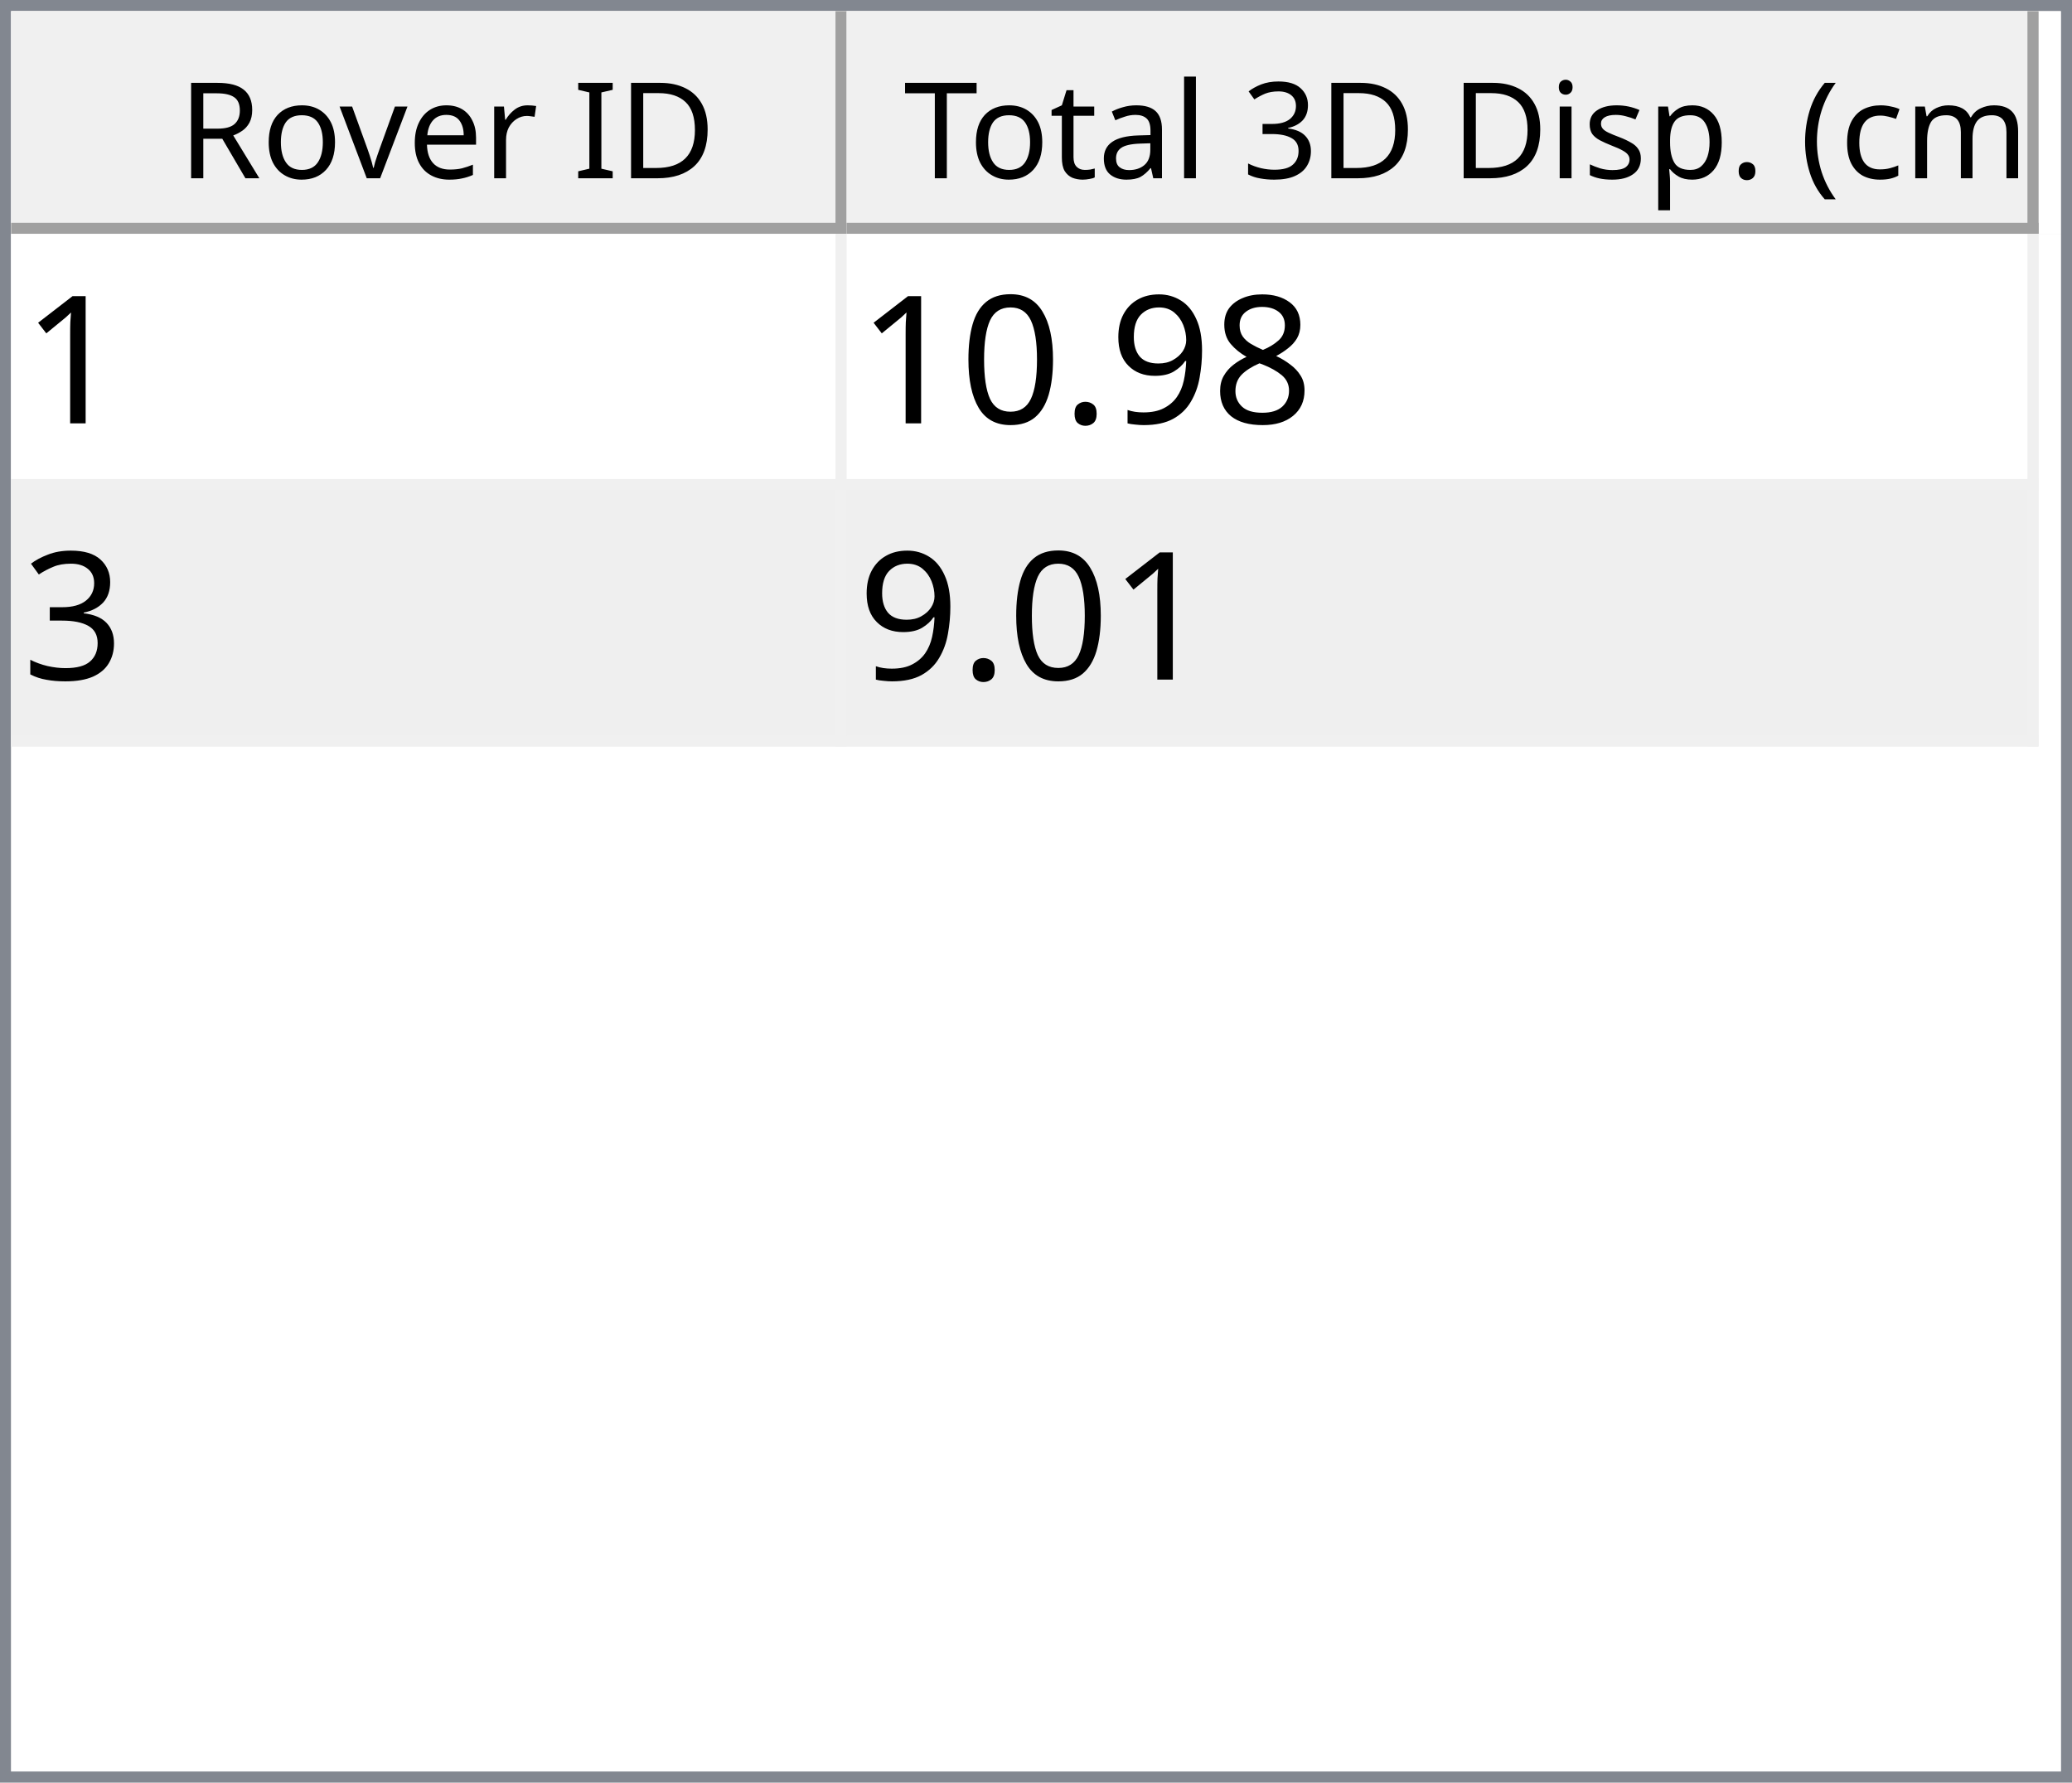
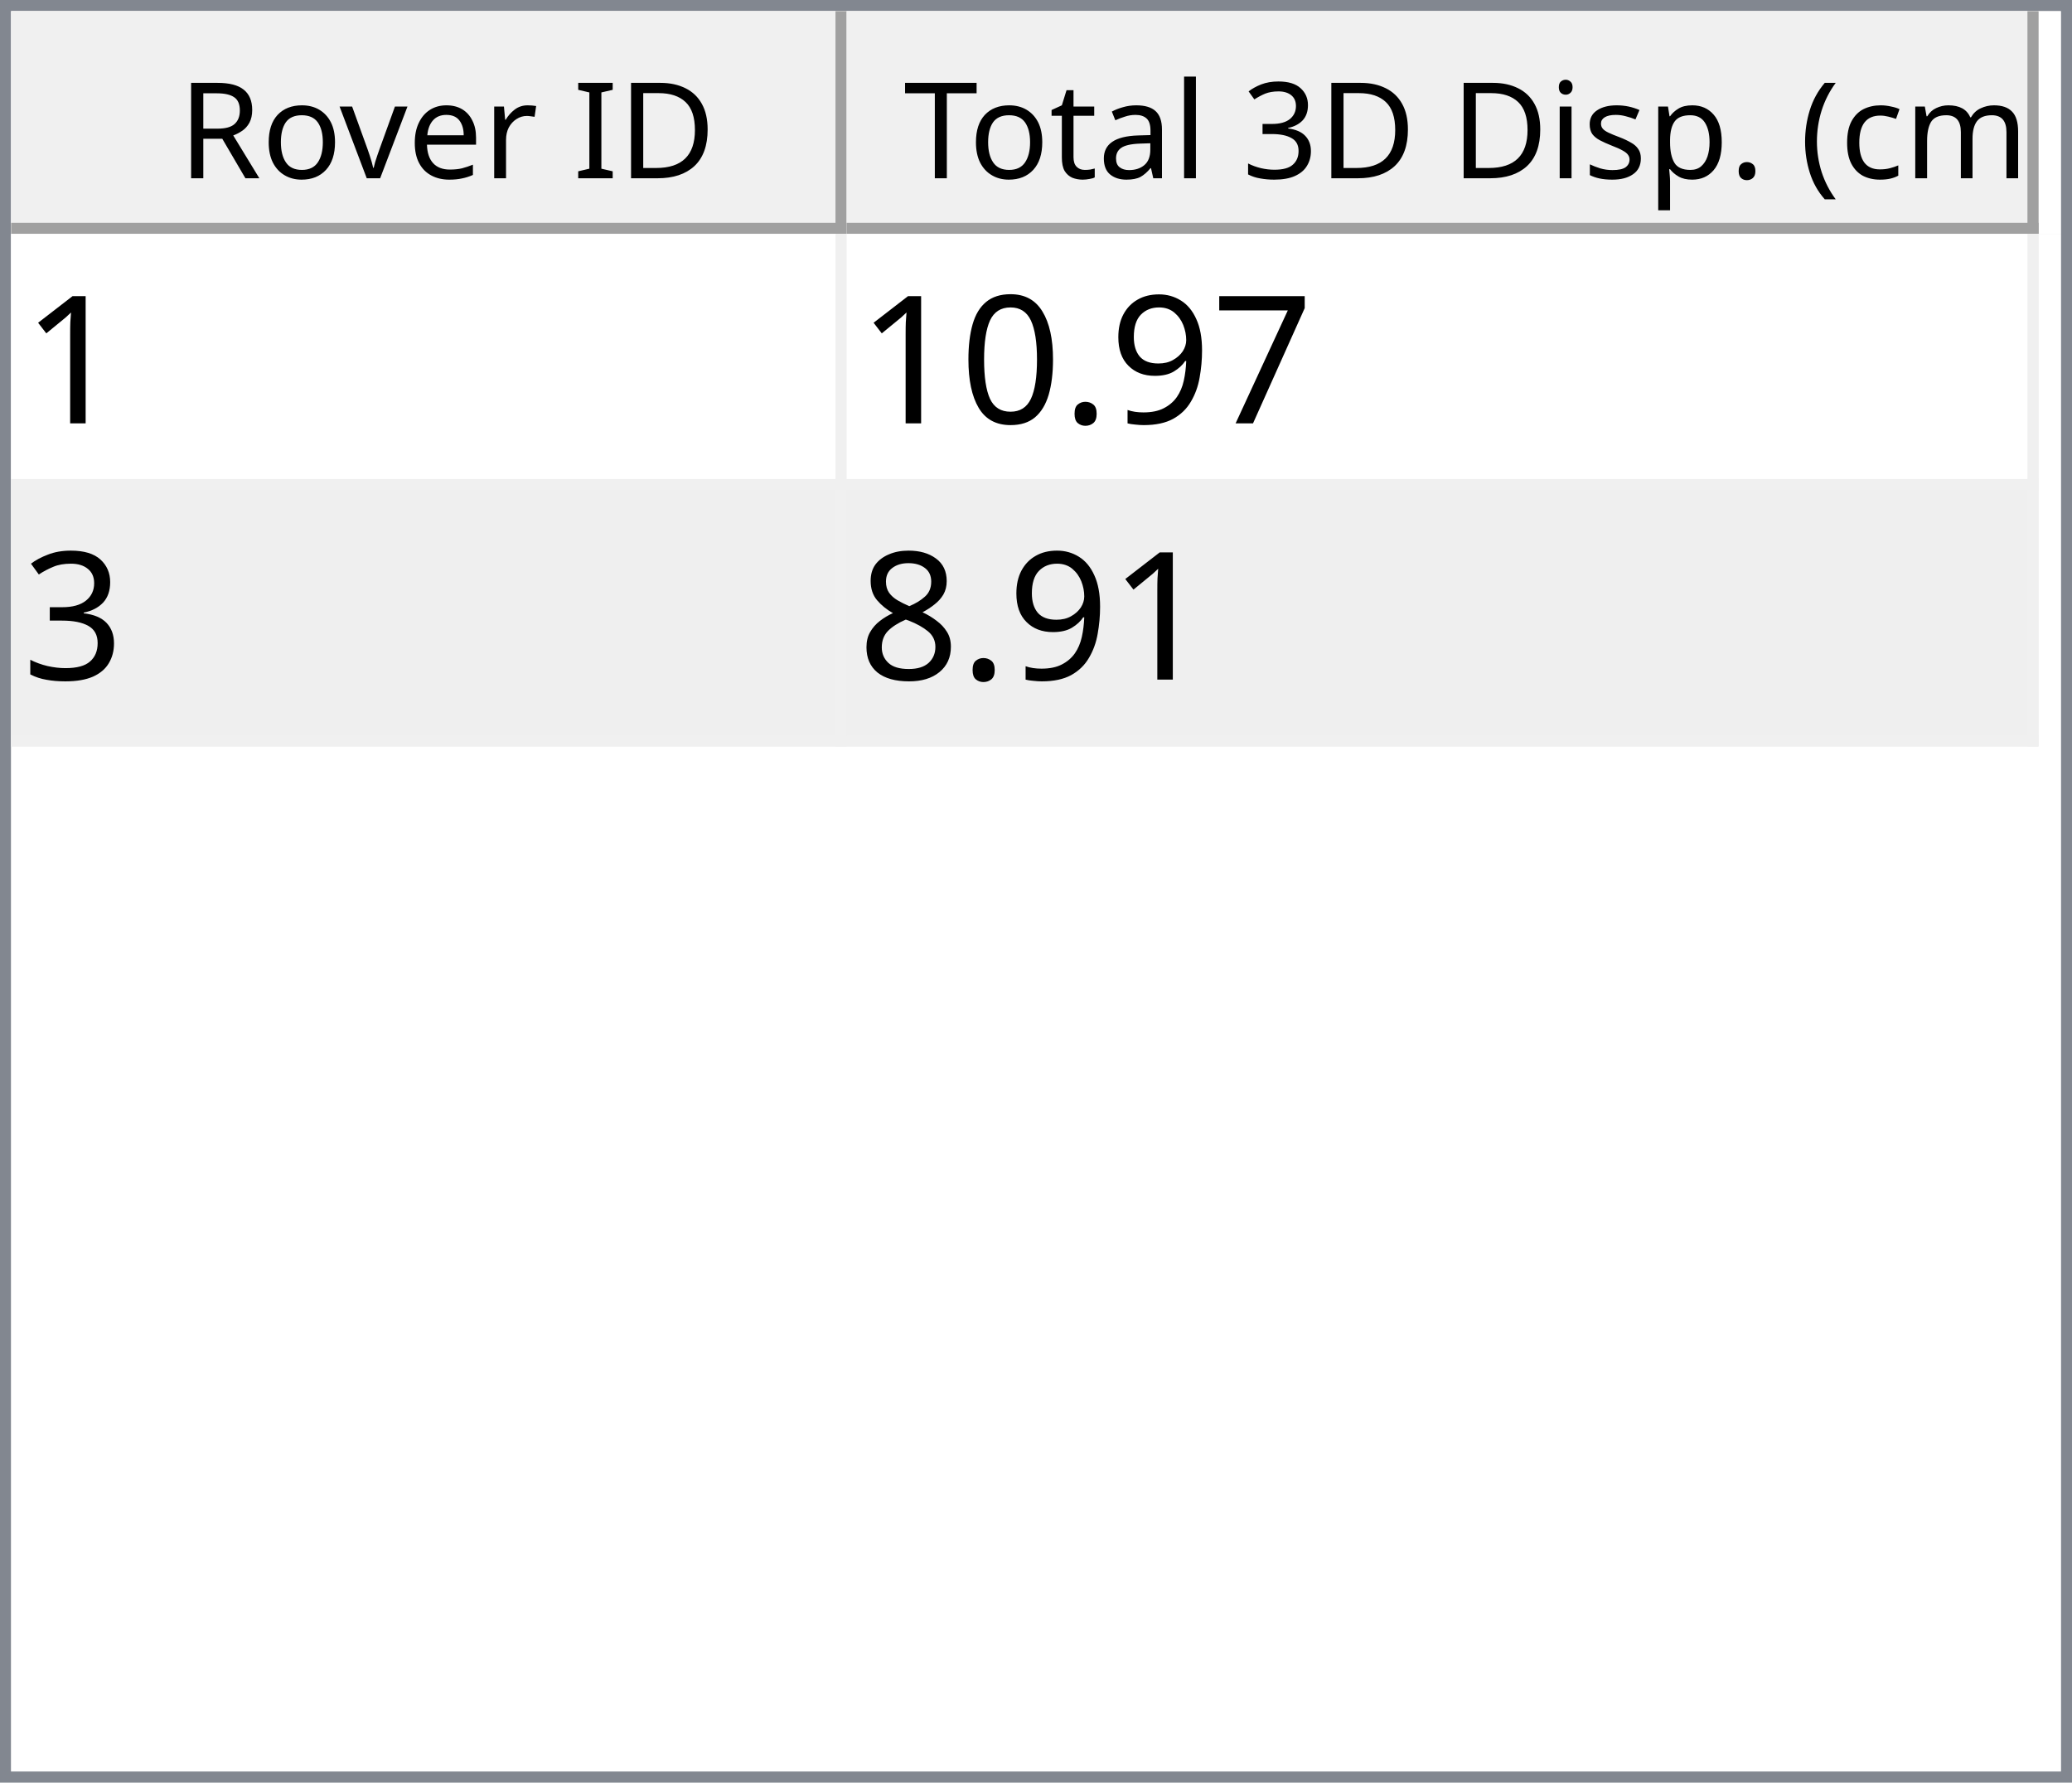
<svg xmlns="http://www.w3.org/2000/svg" style="fill-opacity:1; color-rendering:auto; color-interpolation:auto; text-rendering:auto; stroke:black; stroke-linecap:square; stroke-miterlimit:10; shape-rendering:auto; stroke-opacity:1; fill:black; stroke-dasharray:none; font-weight:normal; stroke-width:1; font-family:'Dialog'; font-style:normal; stroke-linejoin:miter; font-size:12px; stroke-dashoffset:0; image-rendering:auto;" width="186" height="160">
  <defs id="genericDefs" />
  <g>
    <defs id="defs1">
      <clipPath clipPathUnits="userSpaceOnUse" id="clipPath1">
        <path d="M0 0 L186 0 L186 160 L0 160 L0 0 Z" />
      </clipPath>
      <clipPath clipPathUnits="userSpaceOnUse" id="clipPath2">
        <path d="M0 0 L0 160 L186 160 L186 0 Z" />
      </clipPath>
      <clipPath clipPathUnits="userSpaceOnUse" id="clipPath3">
        <path d="M0 0 L0 20 L184 20 L184 0 Z" />
      </clipPath>
      <clipPath clipPathUnits="userSpaceOnUse" id="clipPath4">
        <path d="M0 0 L0 20 L75 20 L75 0 Z" />
      </clipPath>
      <clipPath clipPathUnits="userSpaceOnUse" id="clipPath5">
        <path d="M1 1 L1 19 L74 19 L74 1 Z" />
      </clipPath>
      <clipPath clipPathUnits="userSpaceOnUse" id="clipPath6">
        <path d="M0 0 L0 18 L73 18 L73 0 Z" />
      </clipPath>
      <clipPath clipPathUnits="userSpaceOnUse" id="clipPath7">
        <path d="M-0.5 -0.5 L-0.5 19.5 L74.5 19.5 L74.5 -0.5 Z" />
      </clipPath>
      <clipPath clipPathUnits="userSpaceOnUse" id="clipPath8">
        <path d="M0 0 L0 20 L107 20 L107 0 Z" />
      </clipPath>
      <clipPath clipPathUnits="userSpaceOnUse" id="clipPath9">
        <path d="M1 1 L1 19 L106 19 L106 1 Z" />
      </clipPath>
      <clipPath clipPathUnits="userSpaceOnUse" id="clipPath10">
        <path d="M0 0 L0 18 L105 18 L105 0 Z" />
      </clipPath>
      <clipPath clipPathUnits="userSpaceOnUse" id="clipPath11">
        <path d="M-0.5 -0.5 L-0.5 19.5 L106.5 19.5 L106.5 -0.5 Z" />
      </clipPath>
      <clipPath clipPathUnits="userSpaceOnUse" id="clipPath12">
        <path d="M0 0 L0 138 L184 138 L184 0 Z" />
      </clipPath>
      <clipPath clipPathUnits="userSpaceOnUse" id="clipPath13">
        <path d="M0 0 L0 46 L182 46 L182 0 Z" />
      </clipPath>
      <clipPath clipPathUnits="userSpaceOnUse" id="clipPath14">
        <path d="M-0.5 -0.5 L-0.5 45.5 L181.5 45.5 L181.5 -0.5 Z" />
      </clipPath>
      <clipPath clipPathUnits="userSpaceOnUse" id="clipPath15">
        <path d="M0 0 L0 22 L74 22 L74 0 Z" />
      </clipPath>
      <clipPath clipPathUnits="userSpaceOnUse" id="clipPath16">
        <path d="M0 0 L0 22 L106 22 L106 0 Z" />
      </clipPath>
      <font horiz-adv-x="64.551" id="font1">
        <font-face ascent="107.91" descent="25.098" units-per-em="100" style="font-style:normal; font-family:Segoe UI; font-weight:normal;" />
        <missing-glyph horiz-adv-x="64.551" d="M8.109 0 L8.109 68.266 L56.453 68.266 L56.453 0 L8.109 0 ZM15.328 7.234 L49.219 7.234 L49.219 61.031 L15.328 61.031 L15.328 7.234 Z" />
        <glyph unicode="D" horiz-adv-x="70.117" d="M9.188 0 L9.188 70.016 L28.516 70.016 Q65.531 70.016 65.531 35.891 Q65.531 19.672 55.25 9.836 Q44.969 0 27.734 0 L9.188 0 ZM17.391 62.594 L17.391 7.422 L27.828 7.422 Q41.609 7.422 49.273 14.797 Q56.938 22.172 56.938 35.688 Q56.938 62.594 28.328 62.594 L17.391 62.594 Z" />
        <glyph unicode="I" horiz-adv-x="26.611" d="M17.391 0 L9.188 0 L9.188 70.016 L17.391 70.016 L17.391 0 Z" />
        <glyph unicode=" " horiz-adv-x="27.393" d="" />
        <glyph unicode="r" horiz-adv-x="34.766" d="M34.188 41.891 Q32.078 43.5 28.125 43.5 Q23 43.5 19.555 38.672 Q16.109 33.844 16.109 25.484 L16.109 0 L8.109 0 L8.109 50 L16.109 50 L16.109 39.703 L16.312 39.703 Q18.016 44.969 21.531 47.922 Q25.047 50.875 29.391 50.875 Q32.516 50.875 34.188 50.203 L34.188 41.891 Z" />
        <glyph unicode="e" horiz-adv-x="52.295" d="M48.297 23 L12.984 23 Q13.188 14.656 17.484 10.109 Q21.781 5.562 29.297 5.562 Q37.75 5.562 44.828 11.141 L44.828 3.609 Q38.234 -1.172 27.391 -1.172 Q16.797 -1.172 10.742 5.641 Q4.688 12.453 4.688 24.812 Q4.688 36.469 11.305 43.82 Q17.922 51.172 27.734 51.172 Q37.547 51.172 42.922 44.828 Q48.297 38.484 48.297 27.203 L48.297 23 ZM40.094 29.781 Q40.047 36.719 36.75 40.578 Q33.453 44.438 27.594 44.438 Q21.922 44.438 17.969 40.383 Q14.016 36.328 13.094 29.781 L40.094 29.781 Z" />
        <glyph unicode="v" horiz-adv-x="47.9" d="M47.406 50 L27.484 0 L19.625 0 L0.688 50 L9.469 50 L22.172 13.672 Q23.578 9.672 23.922 6.688 L24.125 6.688 Q24.609 10.453 25.688 13.484 L38.969 50 L47.406 50 Z" />
        <glyph unicode="o" horiz-adv-x="58.594" d="M29 -1.172 Q17.922 -1.172 11.305 5.836 Q4.688 12.844 4.688 24.422 Q4.688 37.016 11.57 44.094 Q18.453 51.172 30.172 51.172 Q41.359 51.172 47.633 44.289 Q53.906 37.406 53.906 25.203 Q53.906 13.234 47.141 6.031 Q40.375 -1.172 29 -1.172 ZM29.594 44.438 Q21.875 44.438 17.383 39.188 Q12.891 33.938 12.891 24.703 Q12.891 15.828 17.43 10.695 Q21.969 5.562 29.594 5.562 Q37.359 5.562 41.531 10.594 Q45.703 15.625 45.703 24.906 Q45.703 34.281 41.531 39.359 Q37.359 44.438 29.594 44.438 Z" />
        <glyph unicode="R" horiz-adv-x="59.814" d="M59.375 0 L49.609 0 L37.891 19.625 Q36.281 22.359 34.766 24.289 Q33.25 26.219 31.664 27.438 Q30.078 28.656 28.25 29.219 Q26.422 29.781 24.125 29.781 L17.391 29.781 L17.391 0 L9.188 0 L9.188 70.016 L30.078 70.016 Q34.672 70.016 38.555 68.867 Q42.438 67.719 45.289 65.375 Q48.141 63.031 49.758 59.547 Q51.375 56.062 51.375 51.375 Q51.375 47.703 50.273 44.656 Q49.172 41.609 47.148 39.211 Q45.125 36.812 42.266 35.133 Q39.406 33.453 35.844 32.516 L35.844 32.328 Q37.594 31.547 38.891 30.547 Q40.188 29.547 41.359 28.18 Q42.531 26.812 43.68 25.078 Q44.828 23.344 46.234 21.047 L59.375 0 ZM17.391 62.594 L17.391 37.203 L28.516 37.203 Q31.594 37.203 34.203 38.133 Q36.812 39.062 38.719 40.797 Q40.625 42.531 41.703 45.047 Q42.781 47.562 42.781 50.688 Q42.781 56.297 39.141 59.445 Q35.5 62.594 28.609 62.594 L17.391 62.594 Z" />
        <glyph unicode=")" horiz-adv-x="30.176" d="M8.297 -15.922 L1.172 -15.922 Q16.406 2.344 16.406 26.812 Q16.406 51.469 1.078 70.016 L8.297 70.016 Q23.531 52.156 23.531 26.703 Q23.531 1.375 8.297 -15.922 Z" />
        <glyph unicode="m" horiz-adv-x="86.133" d="M79.109 0 L71.094 0 L71.094 28.719 Q71.094 37.016 68.531 40.727 Q65.969 44.438 59.906 44.438 Q54.781 44.438 51.195 39.75 Q47.609 35.062 47.609 28.516 L47.609 0 L39.594 0 L39.594 29.688 Q39.594 44.438 28.219 44.438 Q22.953 44.438 19.531 40.016 Q16.109 35.594 16.109 28.516 L16.109 0 L8.109 0 L8.109 50 L16.109 50 L16.109 42.094 L16.312 42.094 Q21.625 51.172 31.844 51.172 Q36.969 51.172 40.773 48.312 Q44.578 45.453 46 40.828 Q51.562 51.172 62.594 51.172 Q79.109 51.172 79.109 30.812 L79.109 0 Z" />
        <glyph unicode="c" horiz-adv-x="46.191" d="M42.188 2.297 Q36.422 -1.172 28.516 -1.172 Q17.828 -1.172 11.258 5.789 Q4.688 12.75 4.688 23.828 Q4.688 36.188 11.766 43.68 Q18.844 51.172 30.672 51.172 Q37.25 51.172 42.281 48.734 L42.281 40.531 Q36.719 44.438 30.375 44.438 Q22.703 44.438 17.797 38.945 Q12.891 33.453 12.891 24.516 Q12.891 15.719 17.508 10.641 Q22.125 5.562 29.891 5.562 Q36.422 5.562 42.188 9.906 L42.188 2.297 Z" />
        <glyph unicode="(" horiz-adv-x="30.176" d="M29.109 -15.922 L21.969 -15.922 Q6.844 1.375 6.844 26.703 Q6.844 52.156 21.969 70.016 L29.203 70.016 Q13.875 51.469 13.875 26.812 Q13.875 2.344 29.109 -15.922 Z" />
        <glyph unicode="." horiz-adv-x="21.68" d="M10.891 -1.078 Q8.641 -1.078 7.055 0.539 Q5.469 2.156 5.469 4.391 Q5.469 6.641 7.055 8.273 Q8.641 9.906 10.891 9.906 Q13.188 9.906 14.797 8.273 Q16.406 6.641 16.406 4.391 Q16.406 2.156 14.797 0.539 Q13.188 -1.078 10.891 -1.078 Z" />
        <glyph unicode="p" horiz-adv-x="58.789" d="M16.312 7.234 L16.109 7.234 L16.109 -23 L8.109 -23 L8.109 50 L16.109 50 L16.109 41.219 L16.312 41.219 Q22.219 51.172 33.594 51.172 Q43.266 51.172 48.688 44.461 Q54.109 37.75 54.109 26.469 Q54.109 13.922 48 6.375 Q41.891 -1.172 31.297 -1.172 Q21.578 -1.172 16.312 7.234 ZM16.109 27.391 L16.109 20.406 Q16.109 14.203 20.141 9.883 Q24.172 5.562 30.375 5.562 Q37.641 5.562 41.773 11.133 Q45.906 16.703 45.906 26.609 Q45.906 34.969 42.047 39.703 Q38.188 44.438 31.594 44.438 Q24.609 44.438 20.359 39.578 Q16.109 34.719 16.109 27.391 Z" />
        <glyph unicode="s" horiz-adv-x="42.432" d="M5.078 1.812 L5.078 10.406 Q11.625 5.562 19.484 5.562 Q30.031 5.562 30.031 12.594 Q30.031 14.594 29.125 15.992 Q28.219 17.391 26.68 18.461 Q25.141 19.531 23.07 20.383 Q21 21.234 18.609 22.172 Q15.281 23.484 12.766 24.828 Q10.25 26.172 8.57 27.859 Q6.891 29.547 6.031 31.695 Q5.172 33.844 5.172 36.719 Q5.172 40.234 6.789 42.945 Q8.406 45.656 11.086 47.484 Q13.766 49.312 17.211 50.242 Q20.656 51.172 24.312 51.172 Q30.812 51.172 35.938 48.922 L35.938 40.828 Q30.422 44.438 23.25 44.438 Q21 44.438 19.195 43.922 Q17.391 43.406 16.094 42.477 Q14.797 41.547 14.086 40.258 Q13.375 38.969 13.375 37.406 Q13.375 35.453 14.086 34.133 Q14.797 32.812 16.164 31.789 Q17.531 30.766 19.484 29.938 Q21.438 29.109 23.922 28.125 Q27.25 26.859 29.883 25.516 Q32.516 24.172 34.375 22.484 Q36.234 20.797 37.234 18.602 Q38.234 16.406 38.234 13.375 Q38.234 9.672 36.602 6.938 Q34.969 4.203 32.234 2.398 Q29.5 0.594 25.93 -0.289 Q22.359 -1.172 18.453 -1.172 Q10.75 -1.172 5.078 1.812 Z" />
        <glyph unicode="i" horiz-adv-x="24.219" d="M12.203 62.703 Q10.062 62.703 8.547 64.164 Q7.031 65.625 7.031 67.875 Q7.031 70.125 8.547 71.609 Q10.062 73.094 12.203 73.094 Q14.406 73.094 15.945 71.609 Q17.484 70.125 17.484 67.875 Q17.484 65.719 15.945 64.211 Q14.406 62.703 12.203 62.703 ZM16.109 0 L8.109 0 L8.109 50 L16.109 50 L16.109 0 Z" />
        <glyph unicode="3" horiz-adv-x="53.906" d="M46.531 19.828 Q46.531 15.094 44.75 11.211 Q42.969 7.328 39.719 4.57 Q36.469 1.812 31.93 0.297 Q27.391 -1.219 21.922 -1.219 Q11.922 -1.219 6 2.594 L6 11.188 Q13.094 5.609 22.219 5.609 Q25.875 5.609 28.828 6.539 Q31.781 7.469 33.906 9.227 Q36.031 10.984 37.18 13.477 Q38.328 15.969 38.328 19.094 Q38.328 32.812 18.797 32.812 L12.984 32.812 L12.984 39.594 L18.5 39.594 Q35.797 39.594 35.797 52.484 Q35.797 64.406 22.609 64.406 Q15.188 64.406 8.688 59.422 L8.688 67.188 Q15.375 71.188 24.609 71.188 Q29 71.188 32.57 69.969 Q36.141 68.75 38.68 66.555 Q41.219 64.359 42.609 61.281 Q44 58.203 44 54.5 Q44 40.672 30.031 36.719 L30.031 36.531 Q33.594 36.141 36.625 34.797 Q39.656 33.453 41.852 31.305 Q44.047 29.156 45.289 26.25 Q46.531 23.344 46.531 19.828 Z" />
        <glyph unicode="l" horiz-adv-x="24.219" d="M16.109 0 L8.109 0 L8.109 74.031 L16.109 74.031 L16.109 0 Z" />
        <glyph unicode="a" horiz-adv-x="50.879" d="M43.891 0 L35.891 0 L35.891 7.812 L35.688 7.812 Q30.469 -1.172 20.312 -1.172 Q12.844 -1.172 8.617 2.781 Q4.391 6.734 4.391 13.281 Q4.391 27.297 20.906 29.594 L35.891 31.688 Q35.891 44.438 25.594 44.438 Q16.547 44.438 9.281 38.281 L9.281 46.484 Q16.656 51.172 26.266 51.172 Q43.891 51.172 43.891 32.516 L43.891 0 ZM35.891 25.297 L23.828 23.641 Q18.266 22.859 15.43 20.875 Q12.594 18.891 12.594 13.875 Q12.594 10.203 15.211 7.883 Q17.828 5.562 22.172 5.562 Q28.125 5.562 32.008 9.742 Q35.891 13.922 35.891 20.312 L35.891 25.297 Z" />
        <glyph unicode="t" horiz-adv-x="33.887" d="M31.297 0.484 Q28.469 -1.078 23.828 -1.078 Q10.688 -1.078 10.688 13.578 L10.688 43.172 L2.094 43.172 L2.094 50 L10.688 50 L10.688 62.203 L18.703 64.797 L18.703 50 L31.297 50 L31.297 43.172 L18.703 43.172 L18.703 14.984 Q18.703 9.969 20.414 7.82 Q22.125 5.672 26.078 5.672 Q29.109 5.672 31.297 7.328 L31.297 0.484 Z" />
        <glyph unicode="T" horiz-adv-x="52.393" d="M50.594 62.594 L30.375 62.594 L30.375 0 L22.172 0 L22.172 62.594 L2 62.594 L2 70.016 L50.594 70.016 L50.594 62.594 Z" />
      </font>
      <font horiz-adv-x="75.0" id="font2">
        <font-face ascent="100.537" descent="21.973" units-per-em="100" style="font-style:normal; font-family:sans-serif; font-weight:normal;" />
        <missing-glyph horiz-adv-x="75.0" d="M12.5 0 L12.5 62.5 L62.5 62.5 L62.5 0 L12.5 0 ZM14.062 1.562 L60.938 1.562 L60.938 60.938 L14.062 60.938 L14.062 1.562 Z" />
        <glyph unicode="1" horiz-adv-x="55.615" d="M37.25 0 L28.469 0 L28.469 56 Q25.297 52.984 20.141 49.953 Q14.984 46.922 10.891 45.406 L10.891 53.906 Q18.266 57.375 23.781 62.305 Q29.297 67.234 31.594 71.875 L37.25 71.875 L37.25 0 Z" />
-         <glyph unicode="8" horiz-adv-x="55.615" d="M17.672 38.812 Q12.203 40.828 9.57 44.539 Q6.938 48.25 6.938 53.422 Q6.938 61.234 12.555 66.555 Q18.172 71.875 27.484 71.875 Q36.859 71.875 42.578 66.43 Q48.297 60.984 48.297 53.172 Q48.297 48.188 45.68 44.508 Q43.062 40.828 37.75 38.812 Q44.344 36.672 47.781 31.883 Q51.219 27.094 51.219 20.453 Q51.219 11.281 44.727 5.031 Q38.234 -1.219 27.641 -1.219 Q17.047 -1.219 10.547 5.055 Q4.047 11.328 4.047 20.703 Q4.047 27.688 7.594 32.398 Q11.141 37.109 17.672 38.812 ZM15.922 53.719 Q15.922 48.641 19.195 45.414 Q22.469 42.188 27.688 42.188 Q32.766 42.188 36.016 45.383 Q39.266 48.578 39.266 53.219 Q39.266 58.062 35.914 61.359 Q32.562 64.656 27.594 64.656 Q22.562 64.656 19.242 61.43 Q15.922 58.203 15.922 53.719 ZM13.094 20.656 Q13.094 16.891 14.875 13.375 Q16.656 9.859 20.172 7.93 Q23.688 6 27.734 6 Q34.031 6 38.133 10.055 Q42.234 14.109 42.234 20.359 Q42.234 26.703 38.016 30.859 Q33.797 35.016 27.438 35.016 Q21.234 35.016 17.164 30.914 Q13.094 26.812 13.094 20.656 Z" />
+         <glyph unicode="7" horiz-adv-x="55.615" d="M4.734 62.203 L4.734 70.656 L51.078 70.656 L51.078 63.812 Q44.234 56.547 37.523 44.484 Q30.812 32.422 27.156 19.672 Q24.516 10.688 23.781 0 L14.75 0 Q14.891 8.453 18.062 20.414 Q21.234 32.375 27.172 43.484 Q33.109 54.594 39.797 62.203 L4.734 62.203 Z" />
        <glyph unicode="9" horiz-adv-x="55.615" d="M5.469 16.547 L13.922 17.328 Q14.984 11.375 18.016 8.688 Q21.047 6 25.781 6 Q29.828 6 32.883 7.859 Q35.938 9.719 37.891 12.82 Q39.844 15.922 41.164 21.195 Q42.484 26.469 42.484 31.938 Q42.484 32.516 42.438 33.688 Q39.797 29.5 35.234 26.883 Q30.672 24.266 25.344 24.266 Q16.453 24.266 10.305 30.711 Q4.156 37.156 4.156 47.703 Q4.156 58.594 10.578 65.234 Q17 71.875 26.656 71.875 Q33.641 71.875 39.43 68.117 Q45.219 64.359 48.219 57.398 Q51.219 50.438 51.219 37.25 Q51.219 23.531 48.242 15.406 Q45.266 7.281 39.383 3.031 Q33.5 -1.219 25.594 -1.219 Q17.188 -1.219 11.867 3.445 Q6.547 8.109 5.469 16.547 ZM41.453 48.141 Q41.453 55.719 37.43 60.156 Q33.406 64.594 27.734 64.594 Q21.875 64.594 17.531 59.812 Q13.188 55.031 13.188 47.406 Q13.188 40.578 17.312 36.305 Q21.438 32.031 27.484 32.031 Q33.594 32.031 37.523 36.305 Q41.453 40.578 41.453 48.141 Z" />
        <glyph unicode="." horiz-adv-x="27.783" d="M9.078 0 L9.078 10.016 L19.094 10.016 L19.094 0 L9.078 0 Z" />
        <glyph unicode="0" horiz-adv-x="55.615" d="M4.156 35.297 Q4.156 48 6.766 55.742 Q9.375 63.484 14.523 67.68 Q19.672 71.875 27.484 71.875 Q33.25 71.875 37.594 69.555 Q41.938 67.234 44.773 62.867 Q47.609 58.5 49.219 52.227 Q50.828 45.953 50.828 35.297 Q50.828 22.703 48.242 14.969 Q45.656 7.234 40.508 3.008 Q35.359 -1.219 27.484 -1.219 Q17.141 -1.219 11.234 6.203 Q4.156 15.141 4.156 35.297 ZM13.188 35.297 Q13.188 17.672 17.312 11.836 Q21.438 6 27.484 6 Q33.547 6 37.672 11.859 Q41.797 17.719 41.797 35.297 Q41.797 52.984 37.672 58.789 Q33.547 64.594 27.391 64.594 Q21.344 64.594 17.719 59.469 Q13.188 52.938 13.188 35.297 Z" />
        <glyph unicode="3" horiz-adv-x="55.615" d="M4.203 18.891 L12.984 20.062 Q14.5 12.594 18.141 9.297 Q21.781 6 27 6 Q33.203 6 37.477 10.297 Q41.75 14.594 41.75 20.953 Q41.75 27 37.797 30.93 Q33.844 34.859 27.734 34.859 Q25.25 34.859 21.531 33.891 L22.516 41.609 Q23.391 41.5 23.922 41.5 Q29.547 41.5 34.039 44.43 Q38.531 47.359 38.531 53.469 Q38.531 58.297 35.258 61.477 Q31.984 64.656 26.812 64.656 Q21.688 64.656 18.266 61.43 Q14.844 58.203 13.875 51.766 L5.078 53.328 Q6.688 62.156 12.398 67.016 Q18.109 71.875 26.609 71.875 Q32.469 71.875 37.398 69.359 Q42.328 66.844 44.945 62.5 Q47.562 58.156 47.562 53.266 Q47.562 48.641 45.07 44.828 Q42.578 41.016 37.703 38.766 Q44.047 37.312 47.562 32.695 Q51.078 28.078 51.078 21.141 Q51.078 11.766 44.242 5.25 Q37.406 -1.266 26.953 -1.266 Q17.531 -1.266 11.305 4.352 Q5.078 9.969 4.203 18.891 Z" />
+         <glyph unicode="8" horiz-adv-x="55.615" d="M17.672 38.812 Q12.203 40.828 9.57 44.539 Q6.938 48.25 6.938 53.422 Q6.938 61.234 12.555 66.555 Q18.172 71.875 27.484 71.875 Q36.859 71.875 42.578 66.43 Q48.297 60.984 48.297 53.172 Q48.297 48.188 45.68 44.508 Q43.062 40.828 37.75 38.812 Q44.344 36.672 47.781 31.883 Q51.219 27.094 51.219 20.453 Q51.219 11.281 44.727 5.031 Q38.234 -1.219 27.641 -1.219 Q17.047 -1.219 10.547 5.055 Q4.047 11.328 4.047 20.703 Q4.047 27.688 7.594 32.398 Q11.141 37.109 17.672 38.812 ZM15.922 53.719 Q15.922 48.641 19.195 45.414 Q22.469 42.188 27.688 42.188 Q32.766 42.188 36.016 45.383 Q39.266 48.578 39.266 53.219 Q39.266 58.062 35.914 61.359 Q32.562 64.656 27.594 64.656 Q22.562 64.656 19.242 61.43 Q15.922 58.203 15.922 53.719 ZM13.094 20.656 Q13.094 16.891 14.875 13.375 Q16.656 9.859 20.172 7.93 Q23.688 6 27.734 6 Q34.031 6 38.133 10.055 Q42.234 14.109 42.234 20.359 Q42.234 26.703 38.016 30.859 Q33.797 35.016 27.438 35.016 Q21.234 35.016 17.164 30.914 Q13.094 26.812 13.094 20.656 Z" />
      </font>
    </defs>
    <g style="fill:white; stroke:white;">
      <rect x="0" y="0" width="186" style="clip-path:url(#clipPath1); stroke:none;" height="160" />
    </g>
    <g style="fill:white; text-rendering:optimizeSpeed; color-rendering:optimizeSpeed; image-rendering:optimizeSpeed; shape-rendering:crispEdges; stroke:white; color-interpolation:sRGB;">
      <rect x="0" width="186" height="160" y="0" style="stroke:none;" />
      <path style="stroke:none;" d="M0 160 L186 160 L186 0 L0 0 Z" />
    </g>
    <g style="fill:rgb(240,240,240); font-family:'Segoe UI'; stroke:rgb(240,240,240);">
      <rect x="0" y="0" width="186" style="clip-path:url(#clipPath2); stroke:none;" height="160" />
    </g>
    <g style="fill:rgb(130,135,144); font-family:'Segoe UI'; stroke:rgb(130,135,144);">
      <path d="M0 0 L186 0 L186 160 L0 160 L0 0 ZM1 1 L185 1 L185 159 L1 159 L1 1 Z" style="fill-rule:evenodd; clip-path:url(#clipPath2); stroke:none;" />
    </g>
    <g style="fill:white; font-family:'Segoe UI'; stroke:white;" transform="translate(1,1)">
      <rect x="0" y="0" width="184" style="clip-path:url(#clipPath3); stroke:none;" height="20" />
    </g>
    <g style="fill:rgb(240,240,240); font-family:'Segoe UI'; stroke:rgb(240,240,240);" transform="translate(1,1)">
      <rect x="0" y="0" width="75" style="clip-path:url(#clipPath4); stroke:none;" height="20" />
    </g>
    <g style="font-family:'Segoe UI';" transform="translate(2,2)">
      <text x="14" xml:space="preserve" y="14" style="clip-path:url(#clipPath6); stroke:none;">Rover ID</text>
    </g>
    <g style="fill:rgb(160,160,160); font-family:'Segoe UI'; stroke:rgb(160,160,160); stroke-linejoin:bevel;" transform="translate(1.5,1.5)">
      <line x1="74" x2="74" y1="0" style="fill:none; clip-path:url(#clipPath7);" y2="19" />
    </g>
    <g style="fill:rgb(160,160,160); font-family:'Segoe UI'; stroke:rgb(160,160,160); stroke-linejoin:bevel;" transform="matrix(1,0,0,1,1,1) translate(0.5,0.5)">
      <line x1="0" x2="74" y1="19" style="fill:none; clip-path:url(#clipPath7);" y2="19" />
    </g>
    <g style="fill:rgb(240,240,240); font-family:'Segoe UI'; stroke:rgb(240,240,240);" transform="translate(76,1)">
      <rect x="0" y="0" width="107" style="clip-path:url(#clipPath8); stroke:none;" height="20" />
    </g>
    <g style="font-family:'Segoe UI';" transform="translate(77,2)">
      <text x="1" xml:space="preserve" y="14" style="clip-path:url(#clipPath10); stroke:none;"> Total 3D Disp. (cm)</text>
    </g>
    <g style="fill:rgb(160,160,160); font-family:'Segoe UI'; stroke:rgb(160,160,160); stroke-linejoin:bevel;" transform="translate(76.5,1.5)">
      <line x1="106" x2="106" y1="0" style="fill:none; clip-path:url(#clipPath11);" y2="19" />
    </g>
    <g style="fill:rgb(160,160,160); font-family:'Segoe UI'; stroke:rgb(160,160,160); stroke-linejoin:bevel;" transform="matrix(1,0,0,1,76,1) translate(0.5,0.5)">
      <line x1="0" x2="106" y1="19" style="fill:none; clip-path:url(#clipPath11);" y2="19" />
    </g>
    <g style="fill:white; font-family:'Segoe UI'; stroke:white;" transform="translate(1,21)">
      <rect x="0" y="0" width="184" style="clip-path:url(#clipPath12); stroke:none;" height="138" />
    </g>
    <g style="fill:rgb(240,240,240); font-size:16px; font-family:sans-serif; stroke:rgb(240,240,240);" transform="translate(1,21)">
      <rect x="0" y="0" width="182" style="clip-path:url(#clipPath13); stroke:none;" height="46" />
      <line transform="translate(0.5,0.5)" x1="0" x2="181" y1="22" style="clip-path:url(#clipPath14); fill:none; stroke-linejoin:bevel;" y2="22" />
    </g>
    <g transform="matrix(1,0,0,1,1,21) translate(0.5,0.5)" style="fill:rgb(240,240,240); font-size:16px; font-family:sans-serif; stroke:rgb(240,240,240); stroke-linejoin:bevel;">
      <line x1="0" x2="181" y1="45" style="fill:none; clip-path:url(#clipPath14);" y2="45" />
    </g>
    <g transform="matrix(1,0,0,1,1,21) translate(0.5,0.5)" style="fill:rgb(240,240,240); font-size:16px; font-family:sans-serif; stroke:rgb(240,240,240); stroke-linejoin:bevel;">
      <line x1="74" x2="74" y1="0" style="fill:none; clip-path:url(#clipPath14);" y2="45" />
    </g>
    <g transform="matrix(1,0,0,1,1,21) translate(0.5,0.5)" style="fill:rgb(240,240,240); font-size:16px; font-family:sans-serif; stroke:rgb(240,240,240); stroke-linejoin:bevel;">
      <line x1="181" x2="181" y1="0" style="fill:none; clip-path:url(#clipPath14);" y2="45" />
    </g>
    <g style="fill:white; font-size:16px; font-family:sans-serif; stroke:white;" transform="matrix(1,0,0,1,1,21)">
      <rect x="0" y="0" width="74" style="clip-path:url(#clipPath15); stroke:none;" height="22" />
      <text x="1" y="17" style="fill:black; clip-path:url(#clipPath15); stroke:none;" xml:space="preserve">1</text>
    </g>
    <g style="fill:white; font-size:16px; font-family:sans-serif; stroke:white;" transform="matrix(1,0,0,1,1,21) translate(75,0)">
      <rect x="0" y="0" width="106" style="clip-path:url(#clipPath16); stroke:none;" height="22" />
-       <text x="1" y="17" style="fill:black; clip-path:url(#clipPath16); stroke:none;" xml:space="preserve">10.98</text>
+       <text x="1" y="17" style="fill:black; clip-path:url(#clipPath16); stroke:none;" xml:space="preserve">10.97</text>
    </g>
    <g style="fill:rgb(239,239,239); font-size:16px; font-family:sans-serif; stroke:rgb(239,239,239);" transform="matrix(1,0,0,1,1,21) translate(0,23)">
      <rect x="0" y="0" width="74" style="clip-path:url(#clipPath15); stroke:none;" height="22" />
      <text x="1" y="17" style="fill:black; clip-path:url(#clipPath15); stroke:none;" xml:space="preserve">3</text>
    </g>
    <g style="fill:rgb(239,239,239); font-size:16px; font-family:sans-serif; stroke:rgb(239,239,239);" transform="matrix(1,0,0,1,1,21) translate(75,23)">
      <rect x="0" y="0" width="106" style="clip-path:url(#clipPath16); stroke:none;" height="22" />
-       <text x="1" y="17" style="fill:black; clip-path:url(#clipPath16); stroke:none;" xml:space="preserve">9.01</text>
+       <text x="1" y="17" style="fill:black; clip-path:url(#clipPath16); stroke:none;" xml:space="preserve">8.91</text>
    </g>
  </g>
</svg>
